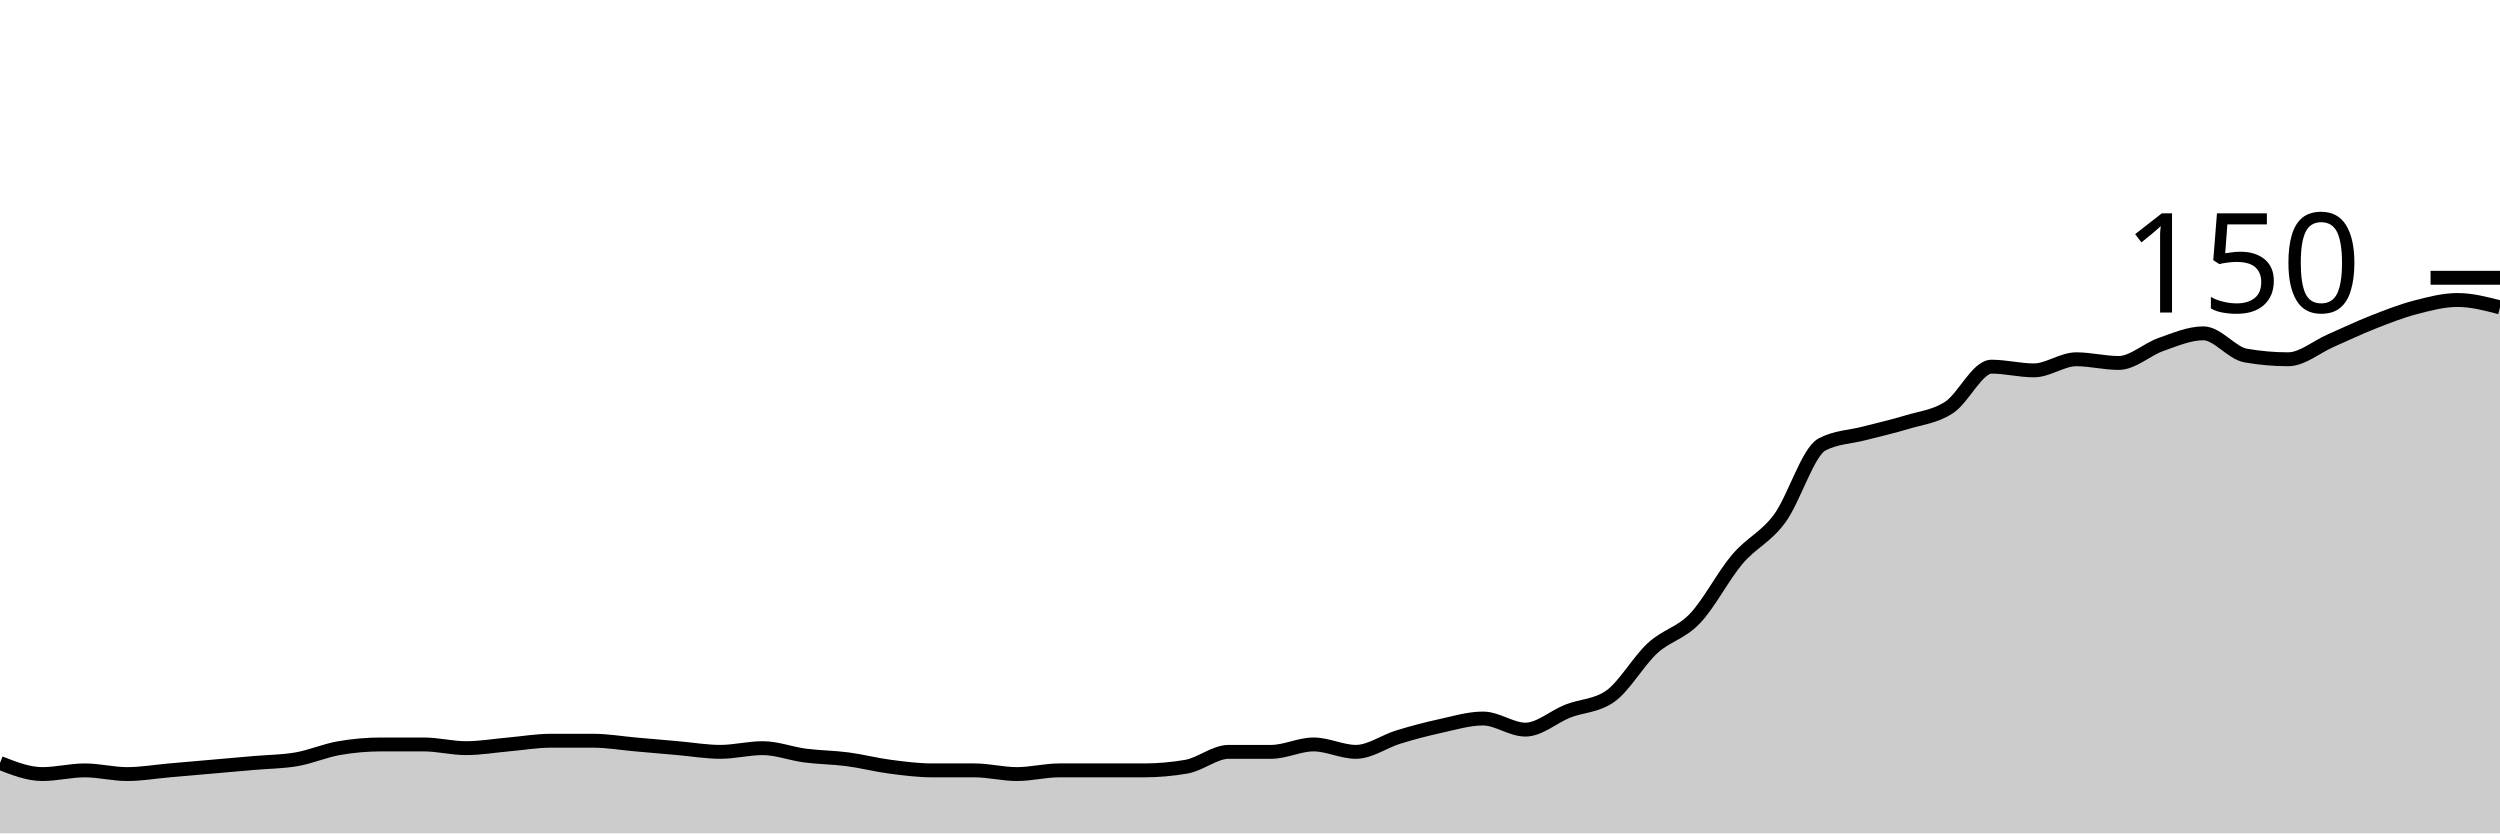
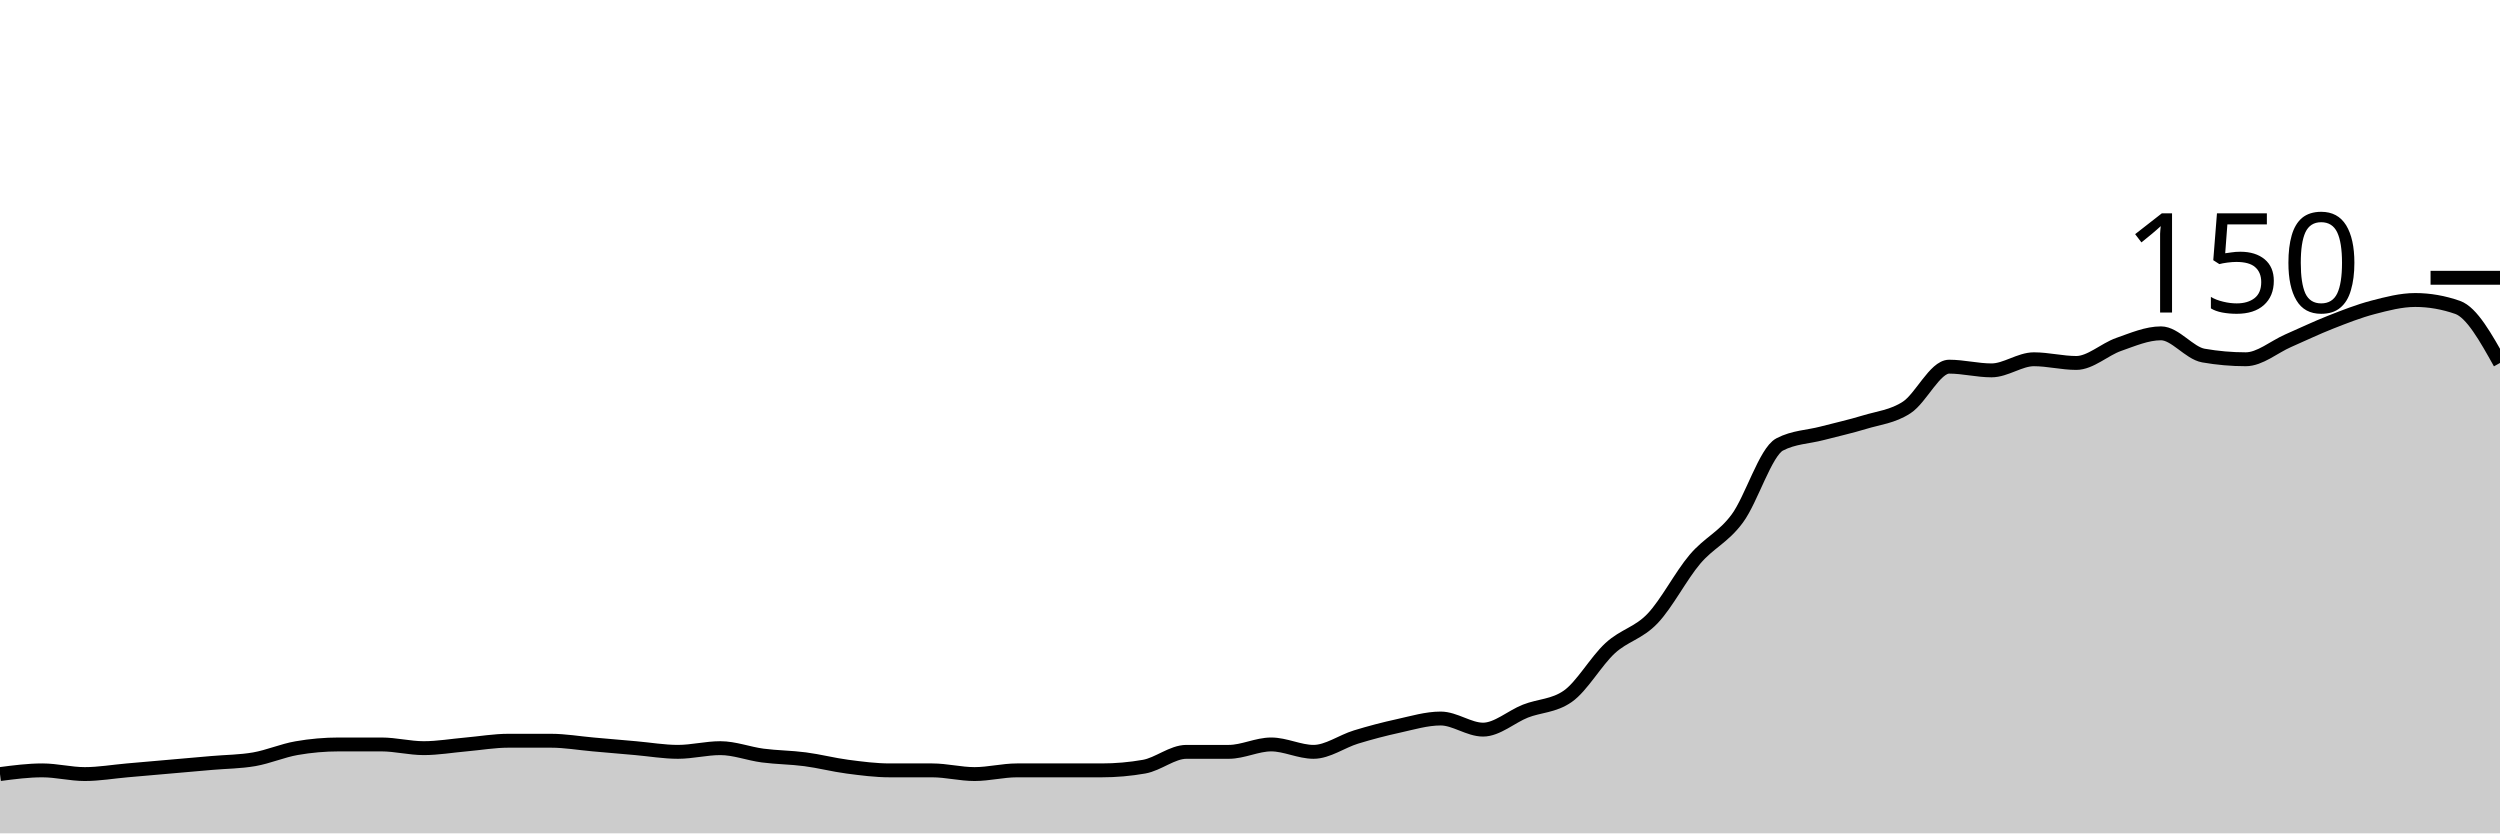
<svg xmlns="http://www.w3.org/2000/svg" viewBox="0 0 180 60">
  <g transform="translate(0,20)">
-     <path class="area" fill="rgba(0, 0, 0, 0.2)" d="M0,34.933C1.017,35.333,2.034,35.733,3.051,35.733C4.068,35.733,5.085,35.467,6.102,35.467C7.119,35.467,8.136,35.733,9.153,35.733C10.169,35.733,11.186,35.556,12.203,35.467C13.22,35.378,14.237,35.289,15.254,35.2C16.271,35.111,17.288,35.022,18.305,34.933C19.322,34.844,20.339,34.844,21.356,34.667C22.373,34.489,23.39,34.044,24.407,33.867C25.424,33.689,26.441,33.6,27.458,33.6C28.475,33.6,29.492,33.6,30.508,33.6C31.525,33.6,32.542,33.867,33.559,33.867C34.576,33.867,35.593,33.689,36.61,33.6C37.627,33.511,38.644,33.333,39.661,33.333C40.678,33.333,41.695,33.333,42.712,33.333C43.729,33.333,44.746,33.511,45.763,33.6C46.78,33.689,47.797,33.778,48.814,33.867C49.831,33.956,50.847,34.133,51.864,34.133C52.881,34.133,53.898,33.867,54.915,33.867C55.932,33.867,56.949,34.267,57.966,34.4C58.983,34.533,60,34.533,61.017,34.667C62.034,34.8,63.051,35.067,64.068,35.2C65.085,35.333,66.102,35.467,67.119,35.467C68.136,35.467,69.153,35.467,70.169,35.467C71.186,35.467,72.203,35.733,73.22,35.733C74.237,35.733,75.254,35.467,76.271,35.467C77.288,35.467,78.305,35.467,79.322,35.467C80.339,35.467,81.356,35.467,82.373,35.467C83.39,35.467,84.407,35.378,85.424,35.2C86.441,35.022,87.458,34.133,88.475,34.133C89.492,34.133,90.508,34.133,91.525,34.133C92.542,34.133,93.559,33.6,94.576,33.6C95.593,33.6,96.61,34.133,97.627,34.133C98.644,34.133,99.661,33.378,100.678,33.067C101.695,32.756,102.712,32.489,103.729,32.267C104.746,32.044,105.763,31.733,106.78,31.733C107.797,31.733,108.814,32.533,109.831,32.533C110.847,32.533,111.864,31.6,112.881,31.2C113.898,30.8,114.915,30.844,115.932,30.133C116.949,29.422,117.966,27.6,118.983,26.667C120,25.733,121.017,25.6,122.034,24.533C123.051,23.467,124.068,21.467,125.085,20.267C126.102,19.067,127.119,18.711,128.136,17.333C129.153,15.956,130.169,12.533,131.186,12C132.203,11.467,133.22,11.467,134.237,11.2C135.254,10.933,136.271,10.711,137.288,10.4C138.305,10.089,139.322,10,140.339,9.333C141.356,8.667,142.373,6.4,143.39,6.4C144.407,6.4,145.424,6.667,146.441,6.667C147.458,6.667,148.475,5.867,149.492,5.867C150.508,5.867,151.525,6.133,152.542,6.133C153.559,6.133,154.576,5.156,155.593,4.8C156.61,4.444,157.627,4,158.644,4C159.661,4,160.678,5.422,161.695,5.6C162.712,5.778,163.729,5.867,164.746,5.867C165.763,5.867,166.78,4.978,167.797,4.533C168.814,4.089,169.831,3.6,170.847,3.2C171.864,2.8,172.881,2.4,173.898,2.133C174.915,1.867,175.932,1.6,176.949,1.6C177.966,1.6,178.983,1.867,180,2.133L180,40C178.983,40,177.966,40,176.949,40C175.932,40,174.915,40,173.898,40C172.881,40,171.864,40,170.847,40C169.831,40,168.814,40,167.797,40C166.78,40,165.763,40,164.746,40C163.729,40,162.712,40,161.695,40C160.678,40,159.661,40,158.644,40C157.627,40,156.61,40,155.593,40C154.576,40,153.559,40,152.542,40C151.525,40,150.508,40,149.492,40C148.475,40,147.458,40,146.441,40C145.424,40,144.407,40,143.39,40C142.373,40,141.356,40,140.339,40C139.322,40,138.305,40,137.288,40C136.271,40,135.254,40,134.237,40C133.22,40,132.203,40,131.186,40C130.169,40,129.153,40,128.136,40C127.119,40,126.102,40,125.085,40C124.068,40,123.051,40,122.034,40C121.017,40,120,40,118.983,40C117.966,40,116.949,40,115.932,40C114.915,40,113.898,40,112.881,40C111.864,40,110.847,40,109.831,40C108.814,40,107.797,40,106.78,40C105.763,40,104.746,40,103.729,40C102.712,40,101.695,40,100.678,40C99.661,40,98.644,40,97.627,40C96.61,40,95.593,40,94.576,40C93.559,40,92.542,40,91.525,40C90.508,40,89.492,40,88.475,40C87.458,40,86.441,40,85.424,40C84.407,40,83.39,40,82.373,40C81.356,40,80.339,40,79.322,40C78.305,40,77.288,40,76.271,40C75.254,40,74.237,40,73.22,40C72.203,40,71.186,40,70.169,40C69.153,40,68.136,40,67.119,40C66.102,40,65.085,40,64.068,40C63.051,40,62.034,40,61.017,40C60,40,58.983,40,57.966,40C56.949,40,55.932,40,54.915,40C53.898,40,52.881,40,51.864,40C50.847,40,49.831,40,48.814,40C47.797,40,46.78,40,45.763,40C44.746,40,43.729,40,42.712,40C41.695,40,40.678,40,39.661,40C38.644,40,37.627,40,36.61,40C35.593,40,34.576,40,33.559,40C32.542,40,31.525,40,30.508,40C29.492,40,28.475,40,27.458,40C26.441,40,25.424,40,24.407,40C23.39,40,22.373,40,21.356,40C20.339,40,19.322,40,18.305,40C17.288,40,16.271,40,15.254,40C14.237,40,13.22,40,12.203,40C11.186,40,10.169,40,9.153,40C8.136,40,7.119,40,6.102,40C5.085,40,4.068,40,3.051,40C2.034,40,1.017,40,0,40Z" />
-     <path class="line" stroke="black" fill="none" d="M0,34.933C1.017,35.333,2.034,35.733,3.051,35.733C4.068,35.733,5.085,35.467,6.102,35.467C7.119,35.467,8.136,35.733,9.153,35.733C10.169,35.733,11.186,35.556,12.203,35.467C13.22,35.378,14.237,35.289,15.254,35.2C16.271,35.111,17.288,35.022,18.305,34.933C19.322,34.844,20.339,34.844,21.356,34.667C22.373,34.489,23.39,34.044,24.407,33.867C25.424,33.689,26.441,33.6,27.458,33.6C28.475,33.6,29.492,33.6,30.508,33.6C31.525,33.6,32.542,33.867,33.559,33.867C34.576,33.867,35.593,33.689,36.61,33.6C37.627,33.511,38.644,33.333,39.661,33.333C40.678,33.333,41.695,33.333,42.712,33.333C43.729,33.333,44.746,33.511,45.763,33.6C46.78,33.689,47.797,33.778,48.814,33.867C49.831,33.956,50.847,34.133,51.864,34.133C52.881,34.133,53.898,33.867,54.915,33.867C55.932,33.867,56.949,34.267,57.966,34.4C58.983,34.533,60,34.533,61.017,34.667C62.034,34.8,63.051,35.067,64.068,35.2C65.085,35.333,66.102,35.467,67.119,35.467C68.136,35.467,69.153,35.467,70.169,35.467C71.186,35.467,72.203,35.733,73.22,35.733C74.237,35.733,75.254,35.467,76.271,35.467C77.288,35.467,78.305,35.467,79.322,35.467C80.339,35.467,81.356,35.467,82.373,35.467C83.39,35.467,84.407,35.378,85.424,35.2C86.441,35.022,87.458,34.133,88.475,34.133C89.492,34.133,90.508,34.133,91.525,34.133C92.542,34.133,93.559,33.6,94.576,33.6C95.593,33.6,96.61,34.133,97.627,34.133C98.644,34.133,99.661,33.378,100.678,33.067C101.695,32.756,102.712,32.489,103.729,32.267C104.746,32.044,105.763,31.733,106.78,31.733C107.797,31.733,108.814,32.533,109.831,32.533C110.847,32.533,111.864,31.6,112.881,31.2C113.898,30.8,114.915,30.844,115.932,30.133C116.949,29.422,117.966,27.6,118.983,26.667C120,25.733,121.017,25.6,122.034,24.533C123.051,23.467,124.068,21.467,125.085,20.267C126.102,19.067,127.119,18.711,128.136,17.333C129.153,15.956,130.169,12.533,131.186,12C132.203,11.467,133.22,11.467,134.237,11.2C135.254,10.933,136.271,10.711,137.288,10.4C138.305,10.089,139.322,10,140.339,9.333C141.356,8.667,142.373,6.4,143.39,6.4C144.407,6.4,145.424,6.667,146.441,6.667C147.458,6.667,148.475,5.867,149.492,5.867C150.508,5.867,151.525,6.133,152.542,6.133C153.559,6.133,154.576,5.156,155.593,4.8C156.61,4.444,157.627,4,158.644,4C159.661,4,160.678,5.422,161.695,5.6C162.712,5.778,163.729,5.867,164.746,5.867C165.763,5.867,166.78,4.978,167.797,4.533C168.814,4.089,169.831,3.6,170.847,3.2C171.864,2.8,172.881,2.4,173.898,2.133C174.915,1.867,175.932,1.6,176.949,1.6C177.966,1.6,178.983,1.867,180,2.133" />
+     <path class="area" fill="rgba(0, 0, 0, 0.2)" d="M0,35.733C1.017,35.6,2.034,35.467,3.051,35.467C4.068,35.467,5.085,35.733,6.102,35.733C7.119,35.733,8.136,35.556,9.153,35.467C10.169,35.378,11.186,35.289,12.203,35.2C13.22,35.111,14.237,35.022,15.254,34.933C16.271,34.844,17.288,34.844,18.305,34.667C19.322,34.489,20.339,34.044,21.356,33.867C22.373,33.689,23.39,33.6,24.407,33.6C25.424,33.6,26.441,33.6,27.458,33.6C28.475,33.6,29.492,33.867,30.508,33.867C31.525,33.867,32.542,33.689,33.559,33.6C34.576,33.511,35.593,33.333,36.61,33.333C37.627,33.333,38.644,33.333,39.661,33.333C40.678,33.333,41.695,33.511,42.712,33.6C43.729,33.689,44.746,33.778,45.763,33.867C46.78,33.956,47.797,34.133,48.814,34.133C49.831,34.133,50.847,33.867,51.864,33.867C52.881,33.867,53.898,34.267,54.915,34.4C55.932,34.533,56.949,34.533,57.966,34.667C58.983,34.8,60,35.067,61.017,35.2C62.034,35.333,63.051,35.467,64.068,35.467C65.085,35.467,66.102,35.467,67.119,35.467C68.136,35.467,69.153,35.733,70.169,35.733C71.186,35.733,72.203,35.467,73.22,35.467C74.237,35.467,75.254,35.467,76.271,35.467C77.288,35.467,78.305,35.467,79.322,35.467C80.339,35.467,81.356,35.378,82.373,35.2C83.39,35.022,84.407,34.133,85.424,34.133C86.441,34.133,87.458,34.133,88.475,34.133C89.492,34.133,90.508,33.6,91.525,33.6C92.542,33.6,93.559,34.133,94.576,34.133C95.593,34.133,96.61,33.378,97.627,33.067C98.644,32.756,99.661,32.489,100.678,32.267C101.695,32.044,102.712,31.733,103.729,31.733C104.746,31.733,105.763,32.533,106.78,32.533C107.797,32.533,108.814,31.6,109.831,31.2C110.847,30.8,111.864,30.844,112.881,30.133C113.898,29.422,114.915,27.6,115.932,26.667C116.949,25.733,117.966,25.6,118.983,24.533C120,23.467,121.017,21.467,122.034,20.267C123.051,19.067,124.068,18.711,125.085,17.333C126.102,15.956,127.119,12.533,128.136,12C129.153,11.467,130.169,11.467,131.186,11.2C132.203,10.933,133.22,10.711,134.237,10.4C135.254,10.089,136.271,10,137.288,9.333C138.305,8.667,139.322,6.4,140.339,6.4C141.356,6.4,142.373,6.667,143.39,6.667C144.407,6.667,145.424,5.867,146.441,5.867C147.458,5.867,148.475,6.133,149.492,6.133C150.508,6.133,151.525,5.156,152.542,4.8C153.559,4.444,154.576,4,155.593,4C156.61,4,157.627,5.422,158.644,5.6C159.661,5.778,160.678,5.867,161.695,5.867C162.712,5.867,163.729,4.978,164.746,4.533C165.763,4.089,166.78,3.6,167.797,3.2C168.814,2.8,169.831,2.4,170.847,2.133C171.864,1.867,172.881,1.6,173.898,1.6C174.915,1.6,175.932,1.778,176.949,2.133C177.966,2.489,178.983,4.311,180,6.133L180,40C178.983,40,177.966,40,176.949,40C175.932,40,174.915,40,173.898,40C172.881,40,171.864,40,170.847,40C169.831,40,168.814,40,167.797,40C166.78,40,165.763,40,164.746,40C163.729,40,162.712,40,161.695,40C160.678,40,159.661,40,158.644,40C157.627,40,156.61,40,155.593,40C154.576,40,153.559,40,152.542,40C151.525,40,150.508,40,149.492,40C148.475,40,147.458,40,146.441,40C145.424,40,144.407,40,143.39,40C142.373,40,141.356,40,140.339,40C139.322,40,138.305,40,137.288,40C136.271,40,135.254,40,134.237,40C133.22,40,132.203,40,131.186,40C130.169,40,129.153,40,128.136,40C127.119,40,126.102,40,125.085,40C124.068,40,123.051,40,122.034,40C121.017,40,120,40,118.983,40C117.966,40,116.949,40,115.932,40C114.915,40,113.898,40,112.881,40C111.864,40,110.847,40,109.831,40C108.814,40,107.797,40,106.78,40C105.763,40,104.746,40,103.729,40C102.712,40,101.695,40,100.678,40C99.661,40,98.644,40,97.627,40C96.61,40,95.593,40,94.576,40C93.559,40,92.542,40,91.525,40C90.508,40,89.492,40,88.475,40C87.458,40,86.441,40,85.424,40C84.407,40,83.39,40,82.373,40C81.356,40,80.339,40,79.322,40C78.305,40,77.288,40,76.271,40C75.254,40,74.237,40,73.22,40C72.203,40,71.186,40,70.169,40C69.153,40,68.136,40,67.119,40C66.102,40,65.085,40,64.068,40C63.051,40,62.034,40,61.017,40C60,40,58.983,40,57.966,40C56.949,40,55.932,40,54.915,40C53.898,40,52.881,40,51.864,40C50.847,40,49.831,40,48.814,40C47.797,40,46.78,40,45.763,40C44.746,40,43.729,40,42.712,40C41.695,40,40.678,40,39.661,40C38.644,40,37.627,40,36.61,40C35.593,40,34.576,40,33.559,40C32.542,40,31.525,40,30.508,40C29.492,40,28.475,40,27.458,40C26.441,40,25.424,40,24.407,40C23.39,40,22.373,40,21.356,40C20.339,40,19.322,40,18.305,40C17.288,40,16.271,40,15.254,40C14.237,40,13.22,40,12.203,40C11.186,40,10.169,40,9.153,40C8.136,40,7.119,40,6.102,40C5.085,40,4.068,40,3.051,40C2.034,40,1.017,40,0,40Z" />
+     <path class="line" stroke="black" fill="none" d="M0,35.733C1.017,35.6,2.034,35.467,3.051,35.467C4.068,35.467,5.085,35.733,6.102,35.733C7.119,35.733,8.136,35.556,9.153,35.467C10.169,35.378,11.186,35.289,12.203,35.2C13.22,35.111,14.237,35.022,15.254,34.933C16.271,34.844,17.288,34.844,18.305,34.667C19.322,34.489,20.339,34.044,21.356,33.867C22.373,33.689,23.39,33.6,24.407,33.6C25.424,33.6,26.441,33.6,27.458,33.6C28.475,33.6,29.492,33.867,30.508,33.867C31.525,33.867,32.542,33.689,33.559,33.6C34.576,33.511,35.593,33.333,36.61,33.333C37.627,33.333,38.644,33.333,39.661,33.333C40.678,33.333,41.695,33.511,42.712,33.6C43.729,33.689,44.746,33.778,45.763,33.867C46.78,33.956,47.797,34.133,48.814,34.133C49.831,34.133,50.847,33.867,51.864,33.867C52.881,33.867,53.898,34.267,54.915,34.4C55.932,34.533,56.949,34.533,57.966,34.667C58.983,34.8,60,35.067,61.017,35.2C62.034,35.333,63.051,35.467,64.068,35.467C65.085,35.467,66.102,35.467,67.119,35.467C68.136,35.467,69.153,35.733,70.169,35.733C71.186,35.733,72.203,35.467,73.22,35.467C74.237,35.467,75.254,35.467,76.271,35.467C77.288,35.467,78.305,35.467,79.322,35.467C80.339,35.467,81.356,35.378,82.373,35.2C83.39,35.022,84.407,34.133,85.424,34.133C86.441,34.133,87.458,34.133,88.475,34.133C89.492,34.133,90.508,33.6,91.525,33.6C92.542,33.6,93.559,34.133,94.576,34.133C95.593,34.133,96.61,33.378,97.627,33.067C98.644,32.756,99.661,32.489,100.678,32.267C101.695,32.044,102.712,31.733,103.729,31.733C104.746,31.733,105.763,32.533,106.78,32.533C107.797,32.533,108.814,31.6,109.831,31.2C110.847,30.8,111.864,30.844,112.881,30.133C113.898,29.422,114.915,27.6,115.932,26.667C116.949,25.733,117.966,25.6,118.983,24.533C120,23.467,121.017,21.467,122.034,20.267C123.051,19.067,124.068,18.711,125.085,17.333C126.102,15.956,127.119,12.533,128.136,12C129.153,11.467,130.169,11.467,131.186,11.2C132.203,10.933,133.22,10.711,134.237,10.4C135.254,10.089,136.271,10,137.288,9.333C138.305,8.667,139.322,6.4,140.339,6.4C141.356,6.4,142.373,6.667,143.39,6.667C144.407,6.667,145.424,5.867,146.441,5.867C147.458,5.867,148.475,6.133,149.492,6.133C150.508,6.133,151.525,5.156,152.542,4.8C153.559,4.444,154.576,4,155.593,4C156.61,4,157.627,5.422,158.644,5.6C159.661,5.778,160.678,5.867,161.695,5.867C162.712,5.867,163.729,4.978,164.746,4.533C165.763,4.089,166.78,3.6,167.797,3.2C168.814,2.8,169.831,2.4,170.847,2.133C171.864,1.867,172.881,1.6,173.898,1.6C174.915,1.6,175.932,1.778,176.949,2.133C177.966,2.489,178.983,4.311,180,6.133" />
    <path class="axis-ceiling" stroke-width="1" stroke="black" fill="none" d="M175,0L180,0" />
    <text class="axis-ceiling-label" font-family="sans-serif" text-anchor="end" font-size="10px" x="170" y="2.5">150</text>
  </g>
</svg>
